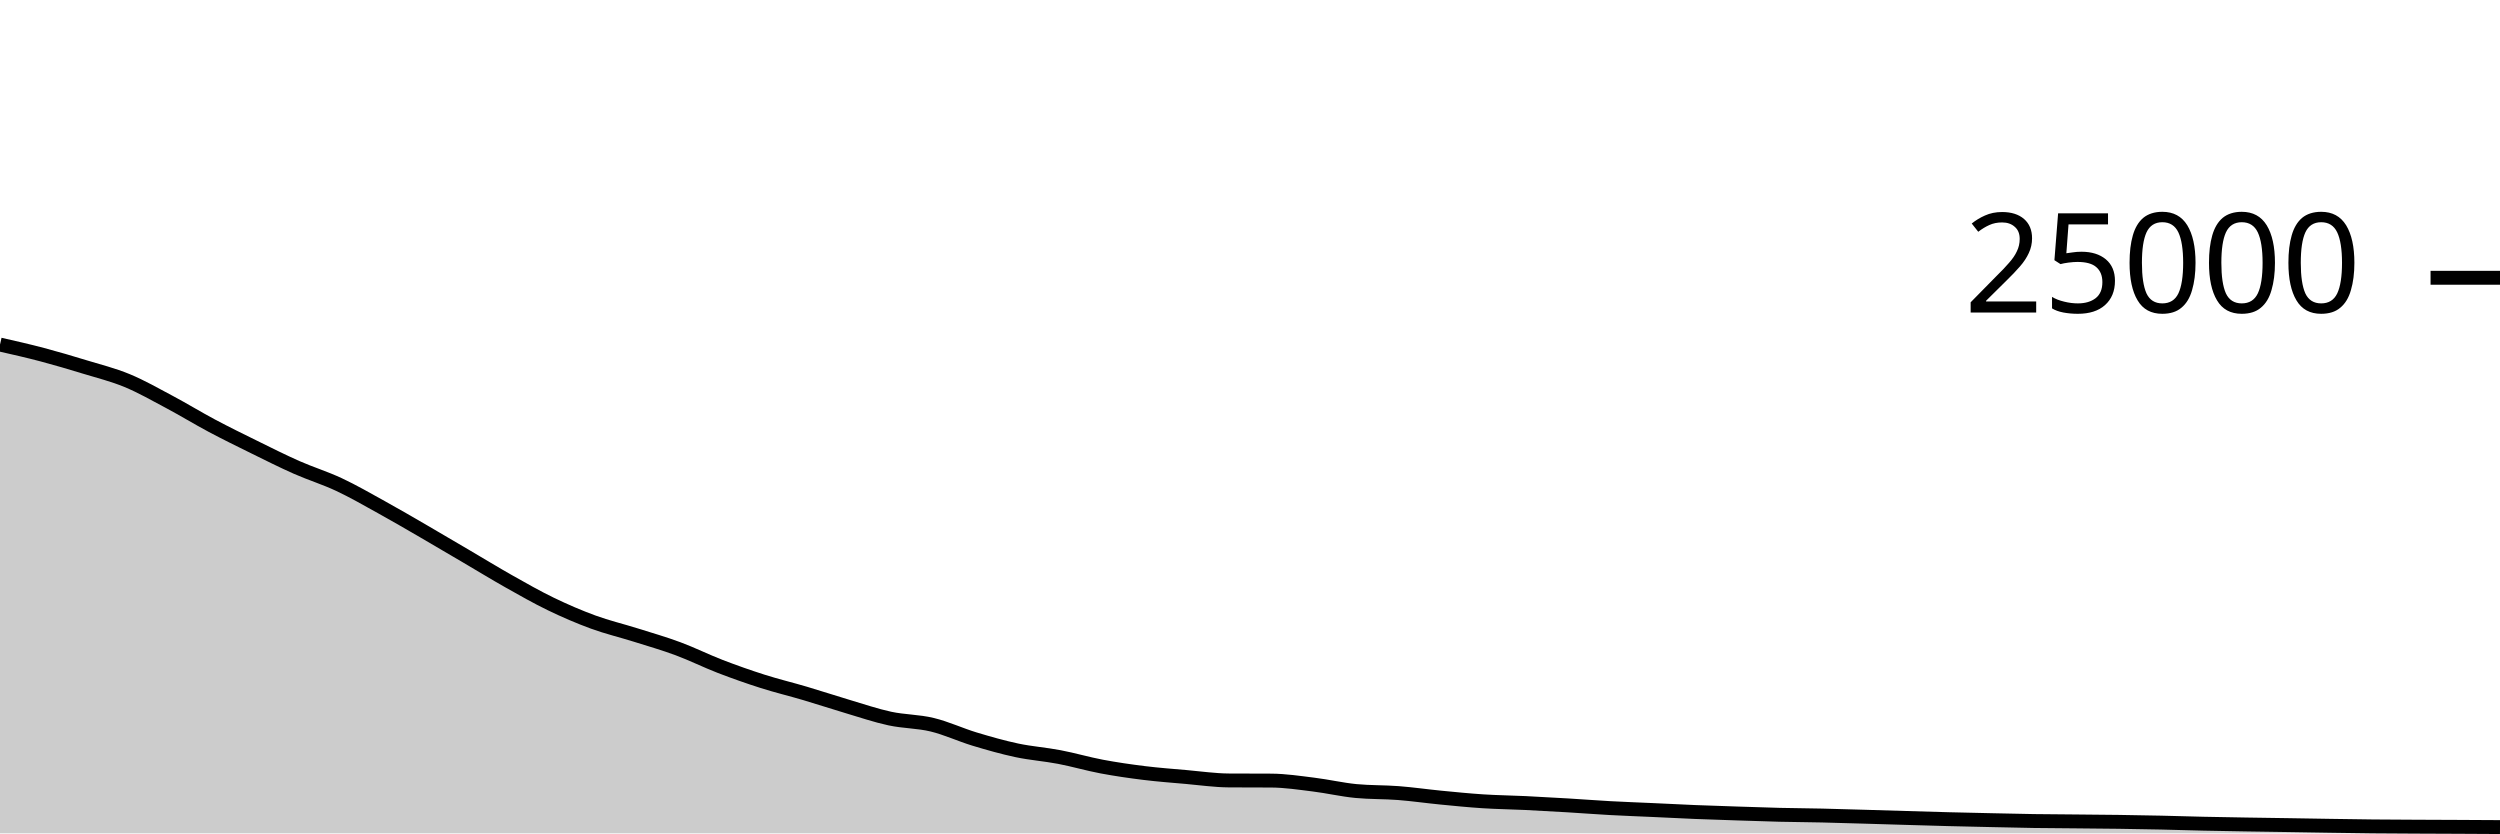
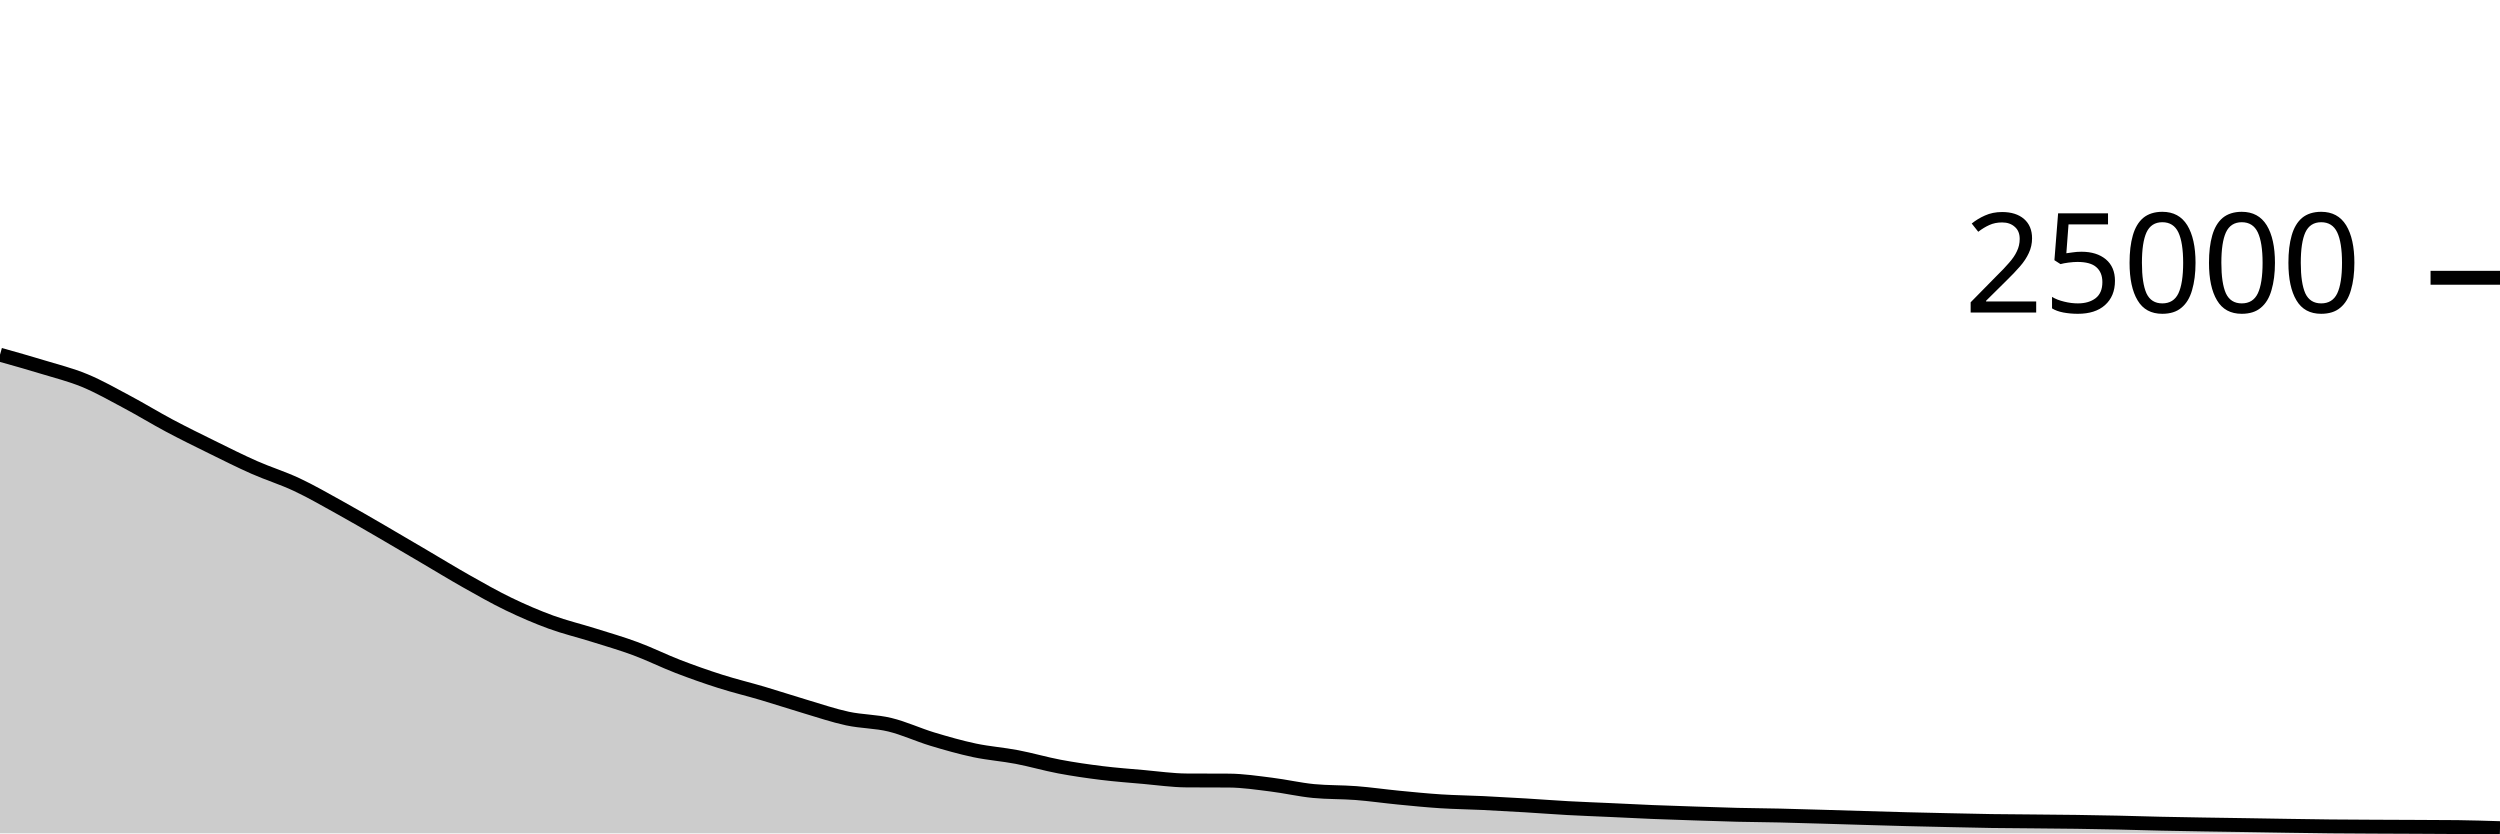
<svg xmlns="http://www.w3.org/2000/svg" viewBox="0 0 180 60">
  <g transform="translate(0,20)">
-     <path class="area" fill="rgba(0, 0, 0, 0.2)" d="M0,4.808C1.017,5.039,2.034,5.27,3.051,5.539C4.068,5.808,5.085,6.11,6.102,6.421C7.119,6.731,8.136,6.981,9.153,7.402C10.169,7.822,11.186,8.403,12.203,8.944C13.22,9.485,14.237,10.109,15.254,10.65C16.271,11.191,17.288,11.69,18.305,12.19C19.322,12.691,20.339,13.203,21.356,13.653C22.373,14.102,23.39,14.411,24.407,14.888C25.424,15.365,26.441,15.952,27.458,16.514C28.475,17.075,29.492,17.67,30.508,18.259C31.525,18.848,32.542,19.451,33.559,20.048C34.576,20.645,35.593,21.268,36.61,21.842C37.627,22.415,38.644,22.997,39.661,23.488C40.678,23.979,41.695,24.418,42.712,24.79C43.729,25.162,44.746,25.4,45.763,25.72C46.78,26.04,47.797,26.331,48.814,26.709C49.831,27.086,50.847,27.594,51.864,27.986C52.881,28.377,53.898,28.736,54.915,29.059C55.932,29.383,56.949,29.625,57.966,29.926C58.983,30.227,60,30.564,61.017,30.866C62.034,31.167,63.051,31.517,64.068,31.736C65.085,31.955,66.102,31.935,67.119,32.181C68.136,32.427,69.153,32.905,70.169,33.213C71.186,33.52,72.203,33.81,73.22,34.026C74.237,34.241,75.254,34.311,76.271,34.506C77.288,34.7,78.305,35,79.322,35.192C80.339,35.384,81.356,35.53,82.373,35.656C83.39,35.782,84.407,35.856,85.424,35.946C86.441,36.035,87.458,36.186,88.475,36.192C89.492,36.198,90.508,36.195,91.525,36.202C92.542,36.208,93.559,36.364,94.576,36.49C95.593,36.615,96.61,36.855,97.627,36.954C98.644,37.052,99.661,37.022,100.678,37.101C101.695,37.18,102.712,37.328,103.729,37.427C104.746,37.526,105.763,37.629,106.78,37.694C107.797,37.76,108.814,37.77,109.831,37.819C110.847,37.868,111.864,37.926,112.881,37.987C113.898,38.048,114.915,38.128,115.932,38.184C116.949,38.24,117.966,38.275,118.983,38.322C120,38.368,121.017,38.422,122.034,38.464C123.051,38.506,124.068,38.538,125.085,38.571C126.102,38.605,127.119,38.641,128.136,38.666C129.153,38.69,130.169,38.695,131.186,38.718C132.203,38.741,133.22,38.774,134.237,38.803C135.254,38.833,136.271,38.865,137.288,38.894C138.305,38.924,139.322,38.955,140.339,38.981C141.356,39.007,142.373,39.029,143.39,39.051C144.407,39.073,145.424,39.098,146.441,39.114C147.458,39.129,148.475,39.133,149.492,39.142C150.508,39.152,151.525,39.159,152.542,39.173C153.559,39.187,154.576,39.205,155.593,39.227C156.61,39.249,157.627,39.283,158.644,39.306C159.661,39.328,160.678,39.345,161.695,39.362C162.712,39.379,163.729,39.392,164.746,39.408C165.763,39.424,166.78,39.442,167.797,39.458C168.814,39.473,169.831,39.49,170.847,39.501C171.864,39.511,172.881,39.515,173.898,39.52C174.915,39.525,175.932,39.528,176.949,39.533C177.966,39.538,178.983,39.544,180,39.55L180,40C178.983,40,177.966,40,176.949,40C175.932,40,174.915,40,173.898,40C172.881,40,171.864,40,170.847,40C169.831,40,168.814,40,167.797,40C166.78,40,165.763,40,164.746,40C163.729,40,162.712,40,161.695,40C160.678,40,159.661,40,158.644,40C157.627,40,156.61,40,155.593,40C154.576,40,153.559,40,152.542,40C151.525,40,150.508,40,149.492,40C148.475,40,147.458,40,146.441,40C145.424,40,144.407,40,143.39,40C142.373,40,141.356,40,140.339,40C139.322,40,138.305,40,137.288,40C136.271,40,135.254,40,134.237,40C133.22,40,132.203,40,131.186,40C130.169,40,129.153,40,128.136,40C127.119,40,126.102,40,125.085,40C124.068,40,123.051,40,122.034,40C121.017,40,120,40,118.983,40C117.966,40,116.949,40,115.932,40C114.915,40,113.898,40,112.881,40C111.864,40,110.847,40,109.831,40C108.814,40,107.797,40,106.78,40C105.763,40,104.746,40,103.729,40C102.712,40,101.695,40,100.678,40C99.661,40,98.644,40,97.627,40C96.61,40,95.593,40,94.576,40C93.559,40,92.542,40,91.525,40C90.508,40,89.492,40,88.475,40C87.458,40,86.441,40,85.424,40C84.407,40,83.39,40,82.373,40C81.356,40,80.339,40,79.322,40C78.305,40,77.288,40,76.271,40C75.254,40,74.237,40,73.22,40C72.203,40,71.186,40,70.169,40C69.153,40,68.136,40,67.119,40C66.102,40,65.085,40,64.068,40C63.051,40,62.034,40,61.017,40C60,40,58.983,40,57.966,40C56.949,40,55.932,40,54.915,40C53.898,40,52.881,40,51.864,40C50.847,40,49.831,40,48.814,40C47.797,40,46.78,40,45.763,40C44.746,40,43.729,40,42.712,40C41.695,40,40.678,40,39.661,40C38.644,40,37.627,40,36.61,40C35.593,40,34.576,40,33.559,40C32.542,40,31.525,40,30.508,40C29.492,40,28.475,40,27.458,40C26.441,40,25.424,40,24.407,40C23.39,40,22.373,40,21.356,40C20.339,40,19.322,40,18.305,40C17.288,40,16.271,40,15.254,40C14.237,40,13.22,40,12.203,40C11.186,40,10.169,40,9.153,40C8.136,40,7.119,40,6.102,40C5.085,40,4.068,40,3.051,40C2.034,40,1.017,40,0,40Z" />
-     <path class="line" stroke="black" fill="none" d="M0,4.808C1.017,5.039,2.034,5.27,3.051,5.539C4.068,5.808,5.085,6.11,6.102,6.421C7.119,6.731,8.136,6.981,9.153,7.402C10.169,7.822,11.186,8.403,12.203,8.944C13.22,9.485,14.237,10.109,15.254,10.65C16.271,11.191,17.288,11.69,18.305,12.19C19.322,12.691,20.339,13.203,21.356,13.653C22.373,14.102,23.39,14.411,24.407,14.888C25.424,15.365,26.441,15.952,27.458,16.514C28.475,17.075,29.492,17.67,30.508,18.259C31.525,18.848,32.542,19.451,33.559,20.048C34.576,20.645,35.593,21.268,36.61,21.842C37.627,22.415,38.644,22.997,39.661,23.488C40.678,23.979,41.695,24.418,42.712,24.79C43.729,25.162,44.746,25.4,45.763,25.72C46.78,26.04,47.797,26.331,48.814,26.709C49.831,27.086,50.847,27.594,51.864,27.986C52.881,28.377,53.898,28.736,54.915,29.059C55.932,29.383,56.949,29.625,57.966,29.926C58.983,30.227,60,30.564,61.017,30.866C62.034,31.167,63.051,31.517,64.068,31.736C65.085,31.955,66.102,31.935,67.119,32.181C68.136,32.427,69.153,32.905,70.169,33.213C71.186,33.52,72.203,33.81,73.22,34.026C74.237,34.241,75.254,34.311,76.271,34.506C77.288,34.7,78.305,35,79.322,35.192C80.339,35.384,81.356,35.53,82.373,35.656C83.39,35.782,84.407,35.856,85.424,35.946C86.441,36.035,87.458,36.186,88.475,36.192C89.492,36.198,90.508,36.195,91.525,36.202C92.542,36.208,93.559,36.364,94.576,36.49C95.593,36.615,96.61,36.855,97.627,36.954C98.644,37.052,99.661,37.022,100.678,37.101C101.695,37.18,102.712,37.328,103.729,37.427C104.746,37.526,105.763,37.629,106.78,37.694C107.797,37.76,108.814,37.77,109.831,37.819C110.847,37.868,111.864,37.926,112.881,37.987C113.898,38.048,114.915,38.128,115.932,38.184C116.949,38.24,117.966,38.275,118.983,38.322C120,38.368,121.017,38.422,122.034,38.464C123.051,38.506,124.068,38.538,125.085,38.571C126.102,38.605,127.119,38.641,128.136,38.666C129.153,38.69,130.169,38.695,131.186,38.718C132.203,38.741,133.22,38.774,134.237,38.803C135.254,38.833,136.271,38.865,137.288,38.894C138.305,38.924,139.322,38.955,140.339,38.981C141.356,39.007,142.373,39.029,143.39,39.051C144.407,39.073,145.424,39.098,146.441,39.114C147.458,39.129,148.475,39.133,149.492,39.142C150.508,39.152,151.525,39.159,152.542,39.173C153.559,39.187,154.576,39.205,155.593,39.227C156.61,39.249,157.627,39.283,158.644,39.306C159.661,39.328,160.678,39.345,161.695,39.362C162.712,39.379,163.729,39.392,164.746,39.408C165.763,39.424,166.78,39.442,167.797,39.458C168.814,39.473,169.831,39.49,170.847,39.501C171.864,39.511,172.881,39.515,173.898,39.52C174.915,39.525,175.932,39.528,176.949,39.533C177.966,39.538,178.983,39.544,180,39.55" />
+     <path class="area" fill="rgba(0, 0, 0, 0.2)" d="M0,5.539C1.017,5.825,2.034,6.11,3.051,6.421C4.068,6.731,5.085,6.981,6.102,7.402C7.119,7.822,8.136,8.403,9.153,8.944C10.169,9.485,11.186,10.109,12.203,10.65C13.22,11.191,14.237,11.69,15.254,12.19C16.271,12.691,17.288,13.203,18.305,13.653C19.322,14.102,20.339,14.411,21.356,14.888C22.373,15.365,23.39,15.952,24.407,16.514C25.424,17.075,26.441,17.67,27.458,18.259C28.475,18.848,29.492,19.451,30.508,20.048C31.525,20.645,32.542,21.268,33.559,21.842C34.576,22.415,35.593,22.997,36.61,23.488C37.627,23.979,38.644,24.418,39.661,24.79C40.678,25.162,41.695,25.4,42.712,25.72C43.729,26.04,44.746,26.331,45.763,26.709C46.78,27.086,47.797,27.594,48.814,27.986C49.831,28.377,50.847,28.736,51.864,29.059C52.881,29.383,53.898,29.625,54.915,29.926C55.932,30.227,56.949,30.564,57.966,30.866C58.983,31.167,60,31.517,61.017,31.736C62.034,31.955,63.051,31.935,64.068,32.181C65.085,32.427,66.102,32.905,67.119,33.213C68.136,33.52,69.153,33.81,70.169,34.026C71.186,34.241,72.203,34.311,73.22,34.506C74.237,34.7,75.254,35,76.271,35.192C77.288,35.384,78.305,35.53,79.322,35.656C80.339,35.782,81.356,35.856,82.373,35.946C83.39,36.035,84.407,36.186,85.424,36.192C86.441,36.198,87.458,36.195,88.475,36.202C89.492,36.208,90.508,36.364,91.525,36.49C92.542,36.615,93.559,36.855,94.576,36.954C95.593,37.052,96.61,37.022,97.627,37.101C98.644,37.18,99.661,37.328,100.678,37.427C101.695,37.526,102.712,37.629,103.729,37.694C104.746,37.76,105.763,37.77,106.78,37.819C107.797,37.868,108.814,37.926,109.831,37.987C110.847,38.048,111.864,38.128,112.881,38.184C113.898,38.24,114.915,38.275,115.932,38.322C116.949,38.368,117.966,38.422,118.983,38.464C120,38.506,121.017,38.538,122.034,38.571C123.051,38.605,124.068,38.641,125.085,38.666C126.102,38.69,127.119,38.695,128.136,38.718C129.153,38.741,130.169,38.774,131.186,38.803C132.203,38.833,133.22,38.865,134.237,38.894C135.254,38.924,136.271,38.955,137.288,38.981C138.305,39.007,139.322,39.029,140.339,39.051C141.356,39.073,142.373,39.098,143.39,39.114C144.407,39.129,145.424,39.133,146.441,39.142C147.458,39.152,148.475,39.159,149.492,39.173C150.508,39.187,151.525,39.205,152.542,39.227C153.559,39.249,154.576,39.283,155.593,39.306C156.61,39.328,157.627,39.345,158.644,39.362C159.661,39.379,160.678,39.392,161.695,39.408C162.712,39.424,163.729,39.442,164.746,39.458C165.763,39.473,166.78,39.49,167.797,39.501C168.814,39.511,169.831,39.515,170.847,39.52C171.864,39.525,172.881,39.528,173.898,39.533C174.915,39.538,175.932,39.539,176.949,39.55C177.966,39.562,178.983,39.595,180,39.627L180,40C178.983,40,177.966,40,176.949,40C175.932,40,174.915,40,173.898,40C172.881,40,171.864,40,170.847,40C169.831,40,168.814,40,167.797,40C166.78,40,165.763,40,164.746,40C163.729,40,162.712,40,161.695,40C160.678,40,159.661,40,158.644,40C157.627,40,156.61,40,155.593,40C154.576,40,153.559,40,152.542,40C151.525,40,150.508,40,149.492,40C148.475,40,147.458,40,146.441,40C145.424,40,144.407,40,143.39,40C142.373,40,141.356,40,140.339,40C139.322,40,138.305,40,137.288,40C136.271,40,135.254,40,134.237,40C133.22,40,132.203,40,131.186,40C130.169,40,129.153,40,128.136,40C127.119,40,126.102,40,125.085,40C124.068,40,123.051,40,122.034,40C121.017,40,120,40,118.983,40C117.966,40,116.949,40,115.932,40C114.915,40,113.898,40,112.881,40C111.864,40,110.847,40,109.831,40C108.814,40,107.797,40,106.78,40C105.763,40,104.746,40,103.729,40C102.712,40,101.695,40,100.678,40C99.661,40,98.644,40,97.627,40C96.61,40,95.593,40,94.576,40C93.559,40,92.542,40,91.525,40C90.508,40,89.492,40,88.475,40C87.458,40,86.441,40,85.424,40C84.407,40,83.39,40,82.373,40C81.356,40,80.339,40,79.322,40C78.305,40,77.288,40,76.271,40C75.254,40,74.237,40,73.22,40C72.203,40,71.186,40,70.169,40C69.153,40,68.136,40,67.119,40C66.102,40,65.085,40,64.068,40C63.051,40,62.034,40,61.017,40C60,40,58.983,40,57.966,40C56.949,40,55.932,40,54.915,40C53.898,40,52.881,40,51.864,40C50.847,40,49.831,40,48.814,40C47.797,40,46.78,40,45.763,40C44.746,40,43.729,40,42.712,40C41.695,40,40.678,40,39.661,40C38.644,40,37.627,40,36.61,40C35.593,40,34.576,40,33.559,40C32.542,40,31.525,40,30.508,40C29.492,40,28.475,40,27.458,40C26.441,40,25.424,40,24.407,40C23.39,40,22.373,40,21.356,40C20.339,40,19.322,40,18.305,40C17.288,40,16.271,40,15.254,40C14.237,40,13.22,40,12.203,40C11.186,40,10.169,40,9.153,40C8.136,40,7.119,40,6.102,40C5.085,40,4.068,40,3.051,40C2.034,40,1.017,40,0,40Z" />
+     <path class="line" stroke="black" fill="none" d="M0,5.539C1.017,5.825,2.034,6.11,3.051,6.421C4.068,6.731,5.085,6.981,6.102,7.402C7.119,7.822,8.136,8.403,9.153,8.944C10.169,9.485,11.186,10.109,12.203,10.65C13.22,11.191,14.237,11.69,15.254,12.19C16.271,12.691,17.288,13.203,18.305,13.653C19.322,14.102,20.339,14.411,21.356,14.888C22.373,15.365,23.39,15.952,24.407,16.514C25.424,17.075,26.441,17.67,27.458,18.259C28.475,18.848,29.492,19.451,30.508,20.048C31.525,20.645,32.542,21.268,33.559,21.842C34.576,22.415,35.593,22.997,36.61,23.488C37.627,23.979,38.644,24.418,39.661,24.79C40.678,25.162,41.695,25.4,42.712,25.72C43.729,26.04,44.746,26.331,45.763,26.709C46.78,27.086,47.797,27.594,48.814,27.986C49.831,28.377,50.847,28.736,51.864,29.059C52.881,29.383,53.898,29.625,54.915,29.926C55.932,30.227,56.949,30.564,57.966,30.866C58.983,31.167,60,31.517,61.017,31.736C62.034,31.955,63.051,31.935,64.068,32.181C65.085,32.427,66.102,32.905,67.119,33.213C68.136,33.52,69.153,33.81,70.169,34.026C71.186,34.241,72.203,34.311,73.22,34.506C74.237,34.7,75.254,35,76.271,35.192C77.288,35.384,78.305,35.53,79.322,35.656C80.339,35.782,81.356,35.856,82.373,35.946C83.39,36.035,84.407,36.186,85.424,36.192C86.441,36.198,87.458,36.195,88.475,36.202C89.492,36.208,90.508,36.364,91.525,36.49C92.542,36.615,93.559,36.855,94.576,36.954C95.593,37.052,96.61,37.022,97.627,37.101C98.644,37.18,99.661,37.328,100.678,37.427C101.695,37.526,102.712,37.629,103.729,37.694C104.746,37.76,105.763,37.77,106.78,37.819C107.797,37.868,108.814,37.926,109.831,37.987C110.847,38.048,111.864,38.128,112.881,38.184C113.898,38.24,114.915,38.275,115.932,38.322C116.949,38.368,117.966,38.422,118.983,38.464C120,38.506,121.017,38.538,122.034,38.571C123.051,38.605,124.068,38.641,125.085,38.666C126.102,38.69,127.119,38.695,128.136,38.718C129.153,38.741,130.169,38.774,131.186,38.803C132.203,38.833,133.22,38.865,134.237,38.894C135.254,38.924,136.271,38.955,137.288,38.981C138.305,39.007,139.322,39.029,140.339,39.051C141.356,39.073,142.373,39.098,143.39,39.114C144.407,39.129,145.424,39.133,146.441,39.142C147.458,39.152,148.475,39.159,149.492,39.173C150.508,39.187,151.525,39.205,152.542,39.227C153.559,39.249,154.576,39.283,155.593,39.306C156.61,39.328,157.627,39.345,158.644,39.362C159.661,39.379,160.678,39.392,161.695,39.408C162.712,39.424,163.729,39.442,164.746,39.458C165.763,39.473,166.78,39.49,167.797,39.501C168.814,39.511,169.831,39.515,170.847,39.52C171.864,39.525,172.881,39.528,173.898,39.533C174.915,39.538,175.932,39.539,176.949,39.55C177.966,39.562,178.983,39.595,180,39.627" />
    <path class="axis-ceiling" stroke-width="1" stroke="black" fill="none" d="M175,0L180,0" />
    <text class="axis-ceiling-label" font-family="sans-serif" text-anchor="end" font-size="10px" x="170" y="2.5">25000</text>
  </g>
</svg>
